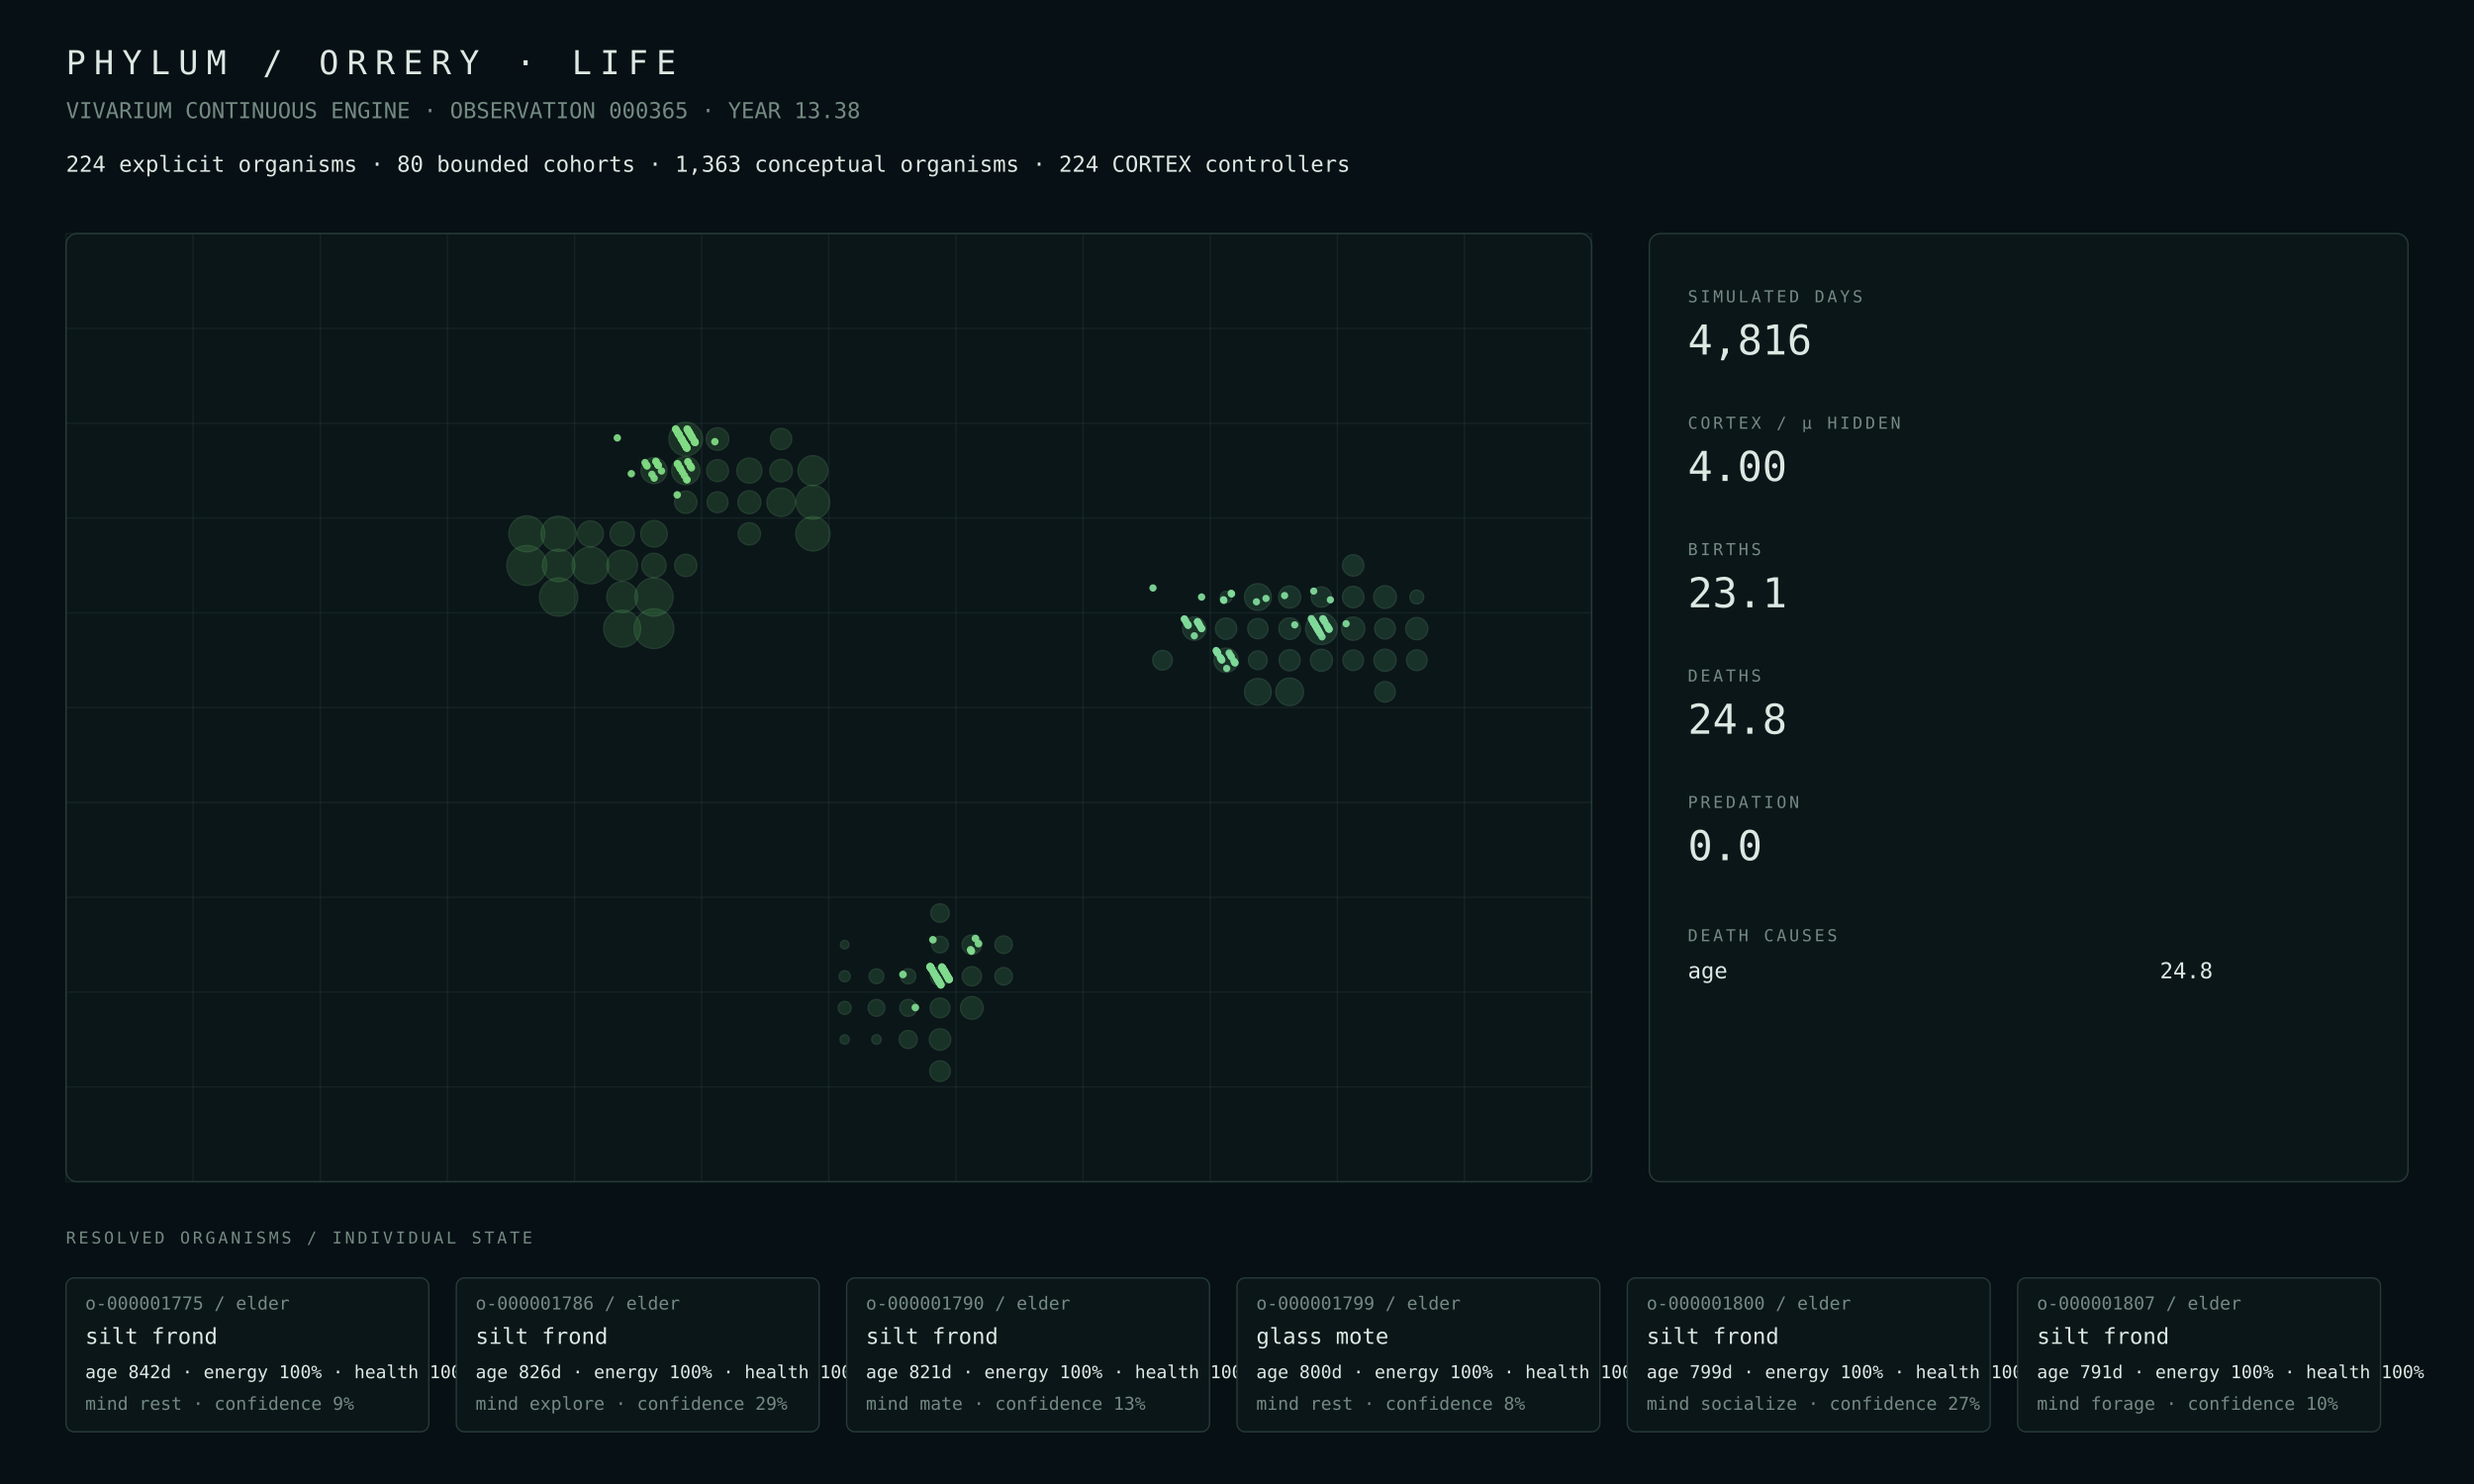
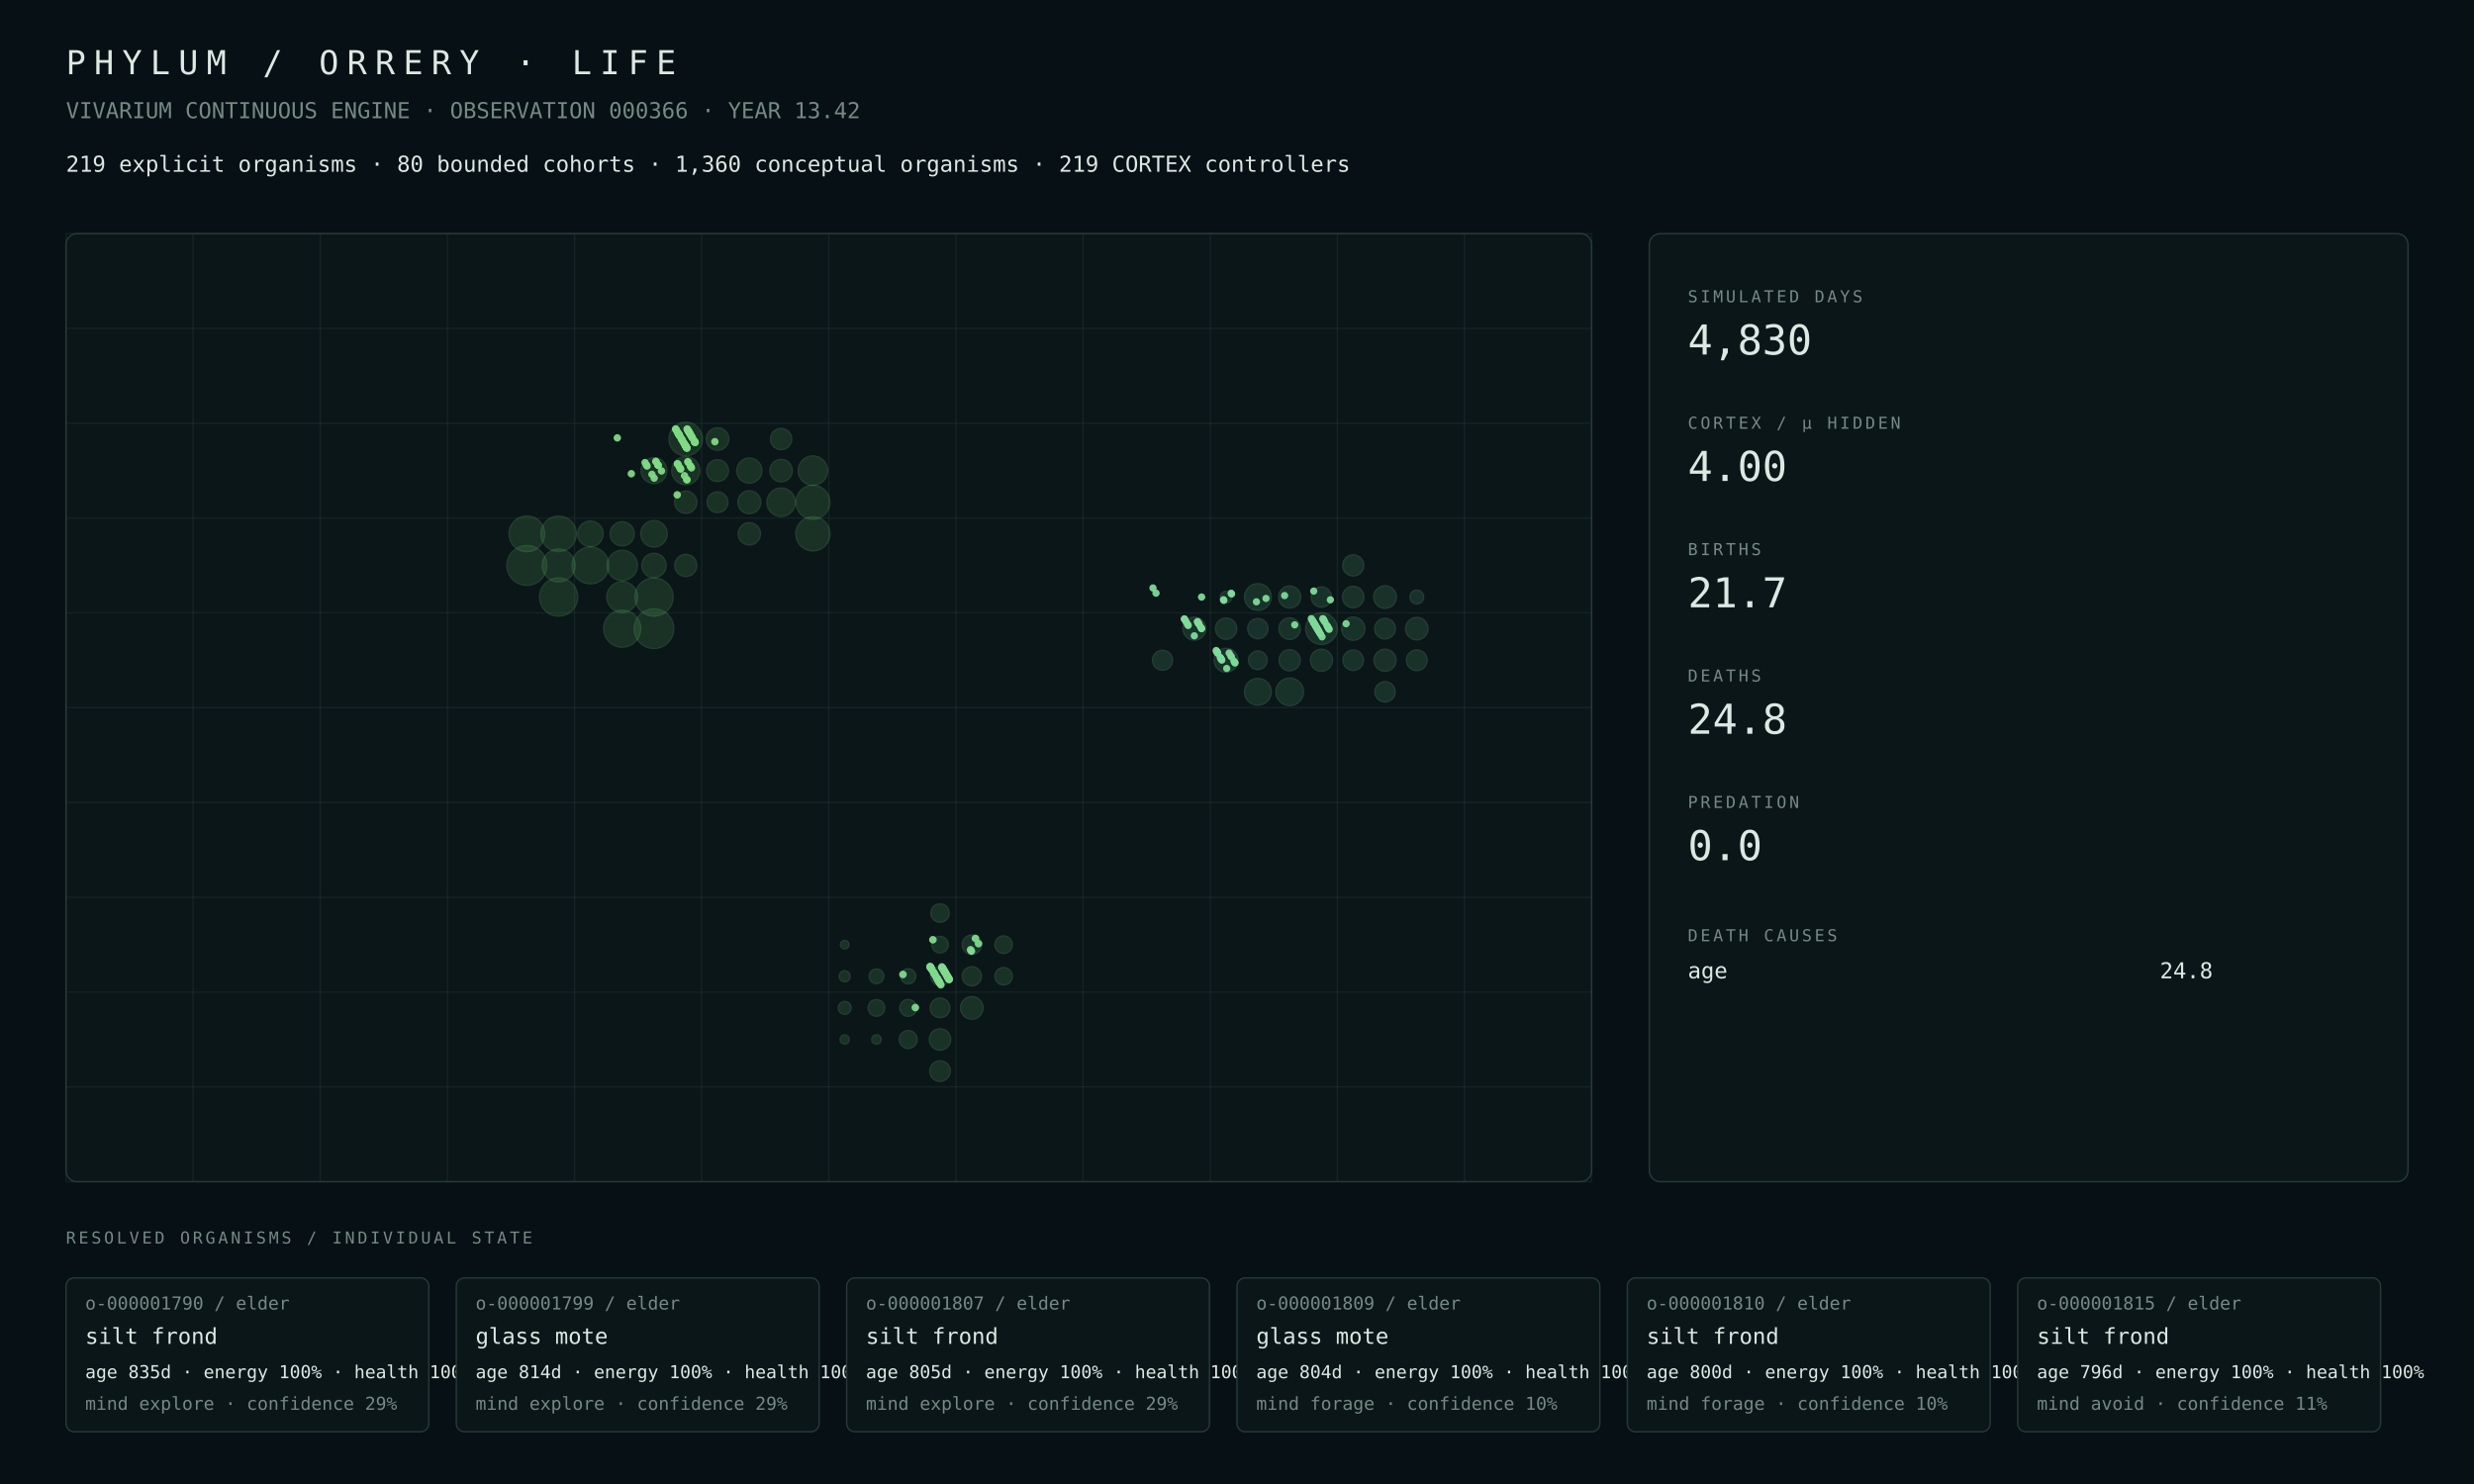
<svg xmlns="http://www.w3.org/2000/svg" width="1800" height="1080" viewBox="0 0 1800 1080">
  <rect width="100%" height="100%" fill="#071014" />
  <style>text{font-family:ui-monospace,SFMono-Regular,Menlo,Consolas,monospace;fill:#dce8e2}.muted{fill:#748a82}.tiny{font-size:13px}.small{font-size:16px}.label{font-size:12px;letter-spacing:2px}.metric{font-size:30px}.title{font-size:24px;letter-spacing:6px}.panel{fill:#0b1619;stroke:#263b38;stroke-width:1}.line{stroke:#263b38;stroke-width:1}</style>
  <text x="48" y="54" class="title">PHYLUM / ORRERY · LIFE</text>
-   <text x="48" y="86" class="muted small">VIVARIUM CONTINUOUS ENGINE · OBSERVATION 000365 · YEAR 13.38</text>
-   <text x="48" y="125" class="small">224 explicit organisms · 80 bounded cohorts · 1,363 conceptual organisms · 224 CORTEX controllers</text>
+   <text x="48" y="86" class="muted small">VIVARIUM CONTINUOUS ENGINE · OBSERVATION 000366 · YEAR 13.42</text>
+   <text x="48" y="125" class="small">219 explicit organisms · 80 bounded cohorts · 1,360 conceptual organisms · 219 CORTEX controllers</text>
  <rect x="48" y="170" width="1110" height="690" rx="8" class="panel" />
  <line x1="48.0" y1="170" x2="48.0" y2="860" class="line" opacity=".35" />
  <line x1="140.5" y1="170" x2="140.5" y2="860" class="line" opacity=".35" />
  <line x1="233.0" y1="170" x2="233.0" y2="860" class="line" opacity=".35" />
  <line x1="325.5" y1="170" x2="325.5" y2="860" class="line" opacity=".35" />
  <line x1="418.0" y1="170" x2="418.0" y2="860" class="line" opacity=".35" />
  <line x1="510.5" y1="170" x2="510.5" y2="860" class="line" opacity=".35" />
  <line x1="603.0" y1="170" x2="603.0" y2="860" class="line" opacity=".35" />
  <line x1="695.5" y1="170" x2="695.5" y2="860" class="line" opacity=".35" />
  <line x1="788.0" y1="170" x2="788.0" y2="860" class="line" opacity=".35" />
  <line x1="880.5" y1="170" x2="880.5" y2="860" class="line" opacity=".35" />
  <line x1="973.0" y1="170" x2="973.0" y2="860" class="line" opacity=".35" />
  <line x1="1065.5" y1="170" x2="1065.5" y2="860" class="line" opacity=".35" />
  <line x1="1158.0" y1="170" x2="1158.0" y2="860" class="line" opacity=".35" />
  <line x1="48" y1="170.0" x2="1158" y2="170.0" class="line" opacity=".35" />
  <line x1="48" y1="239.0" x2="1158" y2="239.0" class="line" opacity=".35" />
  <line x1="48" y1="308.0" x2="1158" y2="308.0" class="line" opacity=".35" />
  <line x1="48" y1="377.0" x2="1158" y2="377.0" class="line" opacity=".35" />
  <line x1="48" y1="446.0" x2="1158" y2="446.0" class="line" opacity=".35" />
  <line x1="48" y1="515.0" x2="1158" y2="515.0" class="line" opacity=".35" />
  <line x1="48" y1="584.0" x2="1158" y2="584.0" class="line" opacity=".35" />
  <line x1="48" y1="653.0" x2="1158" y2="653.0" class="line" opacity=".35" />
  <line x1="48" y1="722.0" x2="1158" y2="722.0" class="line" opacity=".35" />
  <line x1="48" y1="791.0" x2="1158" y2="791.0" class="line" opacity=".35" />
  <line x1="48" y1="860.0" x2="1158" y2="860.0" class="line" opacity=".35" />
  <circle cx="383.31" cy="411.50" r="14.50" fill="#4a964d" opacity=".22" stroke="#75c778" stroke-width="1" />
  <circle cx="475.81" cy="457.50" r="14.42" fill="#4a964d" opacity=".22" stroke="#75c778" stroke-width="1" />
-   <circle cx="406.44" cy="434.50" r="13.88" fill="#4a964d" opacity=".22" stroke="#75c778" stroke-width="1" />
-   <circle cx="475.81" cy="434.50" r="13.86" fill="#4a964d" opacity=".22" stroke="#75c778" stroke-width="1" />
-   <circle cx="452.69" cy="457.50" r="13.41" fill="#4a964d" opacity=".22" stroke="#75c778" stroke-width="1" />
-   <circle cx="429.56" cy="411.50" r="13.35" fill="#4a964d" opacity=".22" stroke="#75c778" stroke-width="1" />
-   <circle cx="383.31" cy="388.50" r="13.04" fill="#4a964d" opacity=".22" stroke="#75c778" stroke-width="1" />
-   <circle cx="406.44" cy="388.50" r="12.78" fill="#4a964d" opacity=".22" stroke="#75c778" stroke-width="1" />
+   <circle cx="406.44" cy="434.50" r="13.89" fill="#4a964d" opacity=".22" stroke="#75c778" stroke-width="1" />
+   <circle cx="475.81" cy="434.50" r="13.88" fill="#4a964d" opacity=".22" stroke="#75c778" stroke-width="1" />
+   <circle cx="452.69" cy="457.50" r="13.48" fill="#4a964d" opacity=".22" stroke="#75c778" stroke-width="1" />
+   <circle cx="429.56" cy="411.50" r="13.39" fill="#4a964d" opacity=".22" stroke="#75c778" stroke-width="1" />
+   <circle cx="383.31" cy="388.50" r="12.96" fill="#4a964d" opacity=".22" stroke="#75c778" stroke-width="1" />
+   <circle cx="406.44" cy="388.50" r="12.90" fill="#4a964d" opacity=".22" stroke="#75c778" stroke-width="1" />
  <circle cx="591.44" cy="388.50" r="12.41" fill="#4a964d" opacity=".22" stroke="#75c778" stroke-width="1" />
-   <circle cx="591.44" cy="365.50" r="12.20" fill="#4a964d" opacity=".22" stroke="#75c778" stroke-width="1" />
-   <circle cx="498.94" cy="319.50" r="12.19" fill="#4a964d" opacity=".22" stroke="#75c778" stroke-width="1" />
-   <circle cx="406.44" cy="411.50" r="11.79" fill="#4a964d" opacity=".22" stroke="#75c778" stroke-width="1" />
-   <circle cx="452.69" cy="434.50" r="11.19" fill="#4a964d" opacity=".22" stroke="#75c778" stroke-width="1" />
-   <circle cx="452.69" cy="411.50" r="11.09" fill="#4a964d" opacity=".22" stroke="#75c778" stroke-width="1" />
-   <circle cx="591.44" cy="342.50" r="10.84" fill="#4a964d" opacity=".22" stroke="#75c778" stroke-width="1" />
-   <circle cx="568.31" cy="365.50" r="10.33" fill="#4a964d" opacity=".22" stroke="#75c778" stroke-width="1" />
-   <circle cx="498.94" cy="342.50" r="10.23" fill="#4a964d" opacity=".22" stroke="#75c778" stroke-width="1" />
-   <circle cx="475.81" cy="388.50" r="9.62" fill="#4a964d" opacity=".22" stroke="#75c778" stroke-width="1" />
-   <circle cx="429.56" cy="388.50" r="9.40" fill="#4a964d" opacity=".22" stroke="#75c778" stroke-width="1" />
-   <circle cx="475.81" cy="342.50" r="9.38" fill="#4a964d" opacity=".22" stroke="#75c778" stroke-width="1" />
-   <circle cx="545.19" cy="342.50" r="9.12" fill="#4a964d" opacity=".22" stroke="#75c778" stroke-width="1" />
-   <circle cx="452.69" cy="388.50" r="8.83" fill="#4a964d" opacity=".22" stroke="#75c778" stroke-width="1" />
-   <circle cx="475.81" cy="411.50" r="8.83" fill="#4a964d" opacity=".22" stroke="#75c778" stroke-width="1" />
-   <circle cx="545.19" cy="365.50" r="8.34" fill="#4a964d" opacity=".22" stroke="#75c778" stroke-width="1" />
-   <circle cx="522.06" cy="319.50" r="8.20" fill="#4a964d" opacity=".22" stroke="#75c778" stroke-width="1" />
-   <circle cx="568.31" cy="342.50" r="8.15" fill="#4a964d" opacity=".22" stroke="#75c778" stroke-width="1" />
+   <circle cx="591.44" cy="365.50" r="12.34" fill="#4a964d" opacity=".22" stroke="#75c778" stroke-width="1" />
+   <circle cx="498.94" cy="319.50" r="12.18" fill="#4a964d" opacity=".22" stroke="#75c778" stroke-width="1" />
+   <circle cx="406.44" cy="411.50" r="11.92" fill="#4a964d" opacity=".22" stroke="#75c778" stroke-width="1" />
+   <circle cx="452.69" cy="434.50" r="11.20" fill="#4a964d" opacity=".22" stroke="#75c778" stroke-width="1" />
+   <circle cx="452.69" cy="411.50" r="11.03" fill="#4a964d" opacity=".22" stroke="#75c778" stroke-width="1" />
+   <circle cx="591.44" cy="342.50" r="10.69" fill="#4a964d" opacity=".22" stroke="#75c778" stroke-width="1" />
+   <circle cx="568.31" cy="365.50" r="10.34" fill="#4a964d" opacity=".22" stroke="#75c778" stroke-width="1" />
+   <circle cx="498.94" cy="342.50" r="10.22" fill="#4a964d" opacity=".22" stroke="#75c778" stroke-width="1" />
+   <circle cx="475.81" cy="388.50" r="9.64" fill="#4a964d" opacity=".22" stroke="#75c778" stroke-width="1" />
+   <circle cx="475.81" cy="342.50" r="9.39" fill="#4a964d" opacity=".22" stroke="#75c778" stroke-width="1" />
+   <circle cx="429.56" cy="388.50" r="9.29" fill="#4a964d" opacity=".22" stroke="#75c778" stroke-width="1" />
+   <circle cx="545.19" cy="342.50" r="9.14" fill="#4a964d" opacity=".22" stroke="#75c778" stroke-width="1" />
+   <circle cx="475.81" cy="411.50" r="8.85" fill="#4a964d" opacity=".22" stroke="#75c778" stroke-width="1" />
+   <circle cx="452.69" cy="388.50" r="8.79" fill="#4a964d" opacity=".22" stroke="#75c778" stroke-width="1" />
+   <circle cx="545.19" cy="365.50" r="8.35" fill="#4a964d" opacity=".22" stroke="#75c778" stroke-width="1" />
+   <circle cx="522.06" cy="319.50" r="8.21" fill="#4a964d" opacity=".22" stroke="#75c778" stroke-width="1" />
+   <circle cx="568.31" cy="342.50" r="8.16" fill="#4a964d" opacity=".22" stroke="#75c778" stroke-width="1" />
+   <circle cx="545.19" cy="388.50" r="8.09" fill="#4a964d" opacity=".22" stroke="#75c778" stroke-width="1" />
  <circle cx="498.94" cy="365.50" r="8.09" fill="#4a964d" opacity=".22" stroke="#75c778" stroke-width="1" />
-   <circle cx="545.19" cy="388.50" r="8.08" fill="#4a964d" opacity=".22" stroke="#75c778" stroke-width="1" />
-   <circle cx="498.94" cy="411.50" r="8.07" fill="#4a964d" opacity=".22" stroke="#75c778" stroke-width="1" />
+   <circle cx="498.94" cy="411.50" r="8.04" fill="#4a964d" opacity=".22" stroke="#75c778" stroke-width="1" />
  <circle cx="522.06" cy="342.50" r="7.95" fill="#4a964d" opacity=".22" stroke="#75c778" stroke-width="1" />
-   <circle cx="568.31" cy="319.50" r="7.71" fill="#4a964d" opacity=".22" stroke="#75c778" stroke-width="1" />
+   <circle cx="568.31" cy="319.50" r="7.73" fill="#4a964d" opacity=".22" stroke="#75c778" stroke-width="1" />
  <circle cx="522.06" cy="365.50" r="7.55" fill="#4a964d" opacity=".22" stroke="#75c778" stroke-width="1" />
-   <circle cx="707.06" cy="733.50" r="8.25" fill="#4a9657" opacity=".22" stroke="#75c783" stroke-width="1" />
+   <circle cx="707.06" cy="733.50" r="8.24" fill="#4a9657" opacity=".22" stroke="#75c783" stroke-width="1" />
  <circle cx="683.94" cy="756.50" r="7.78" fill="#4a9657" opacity=".22" stroke="#75c783" stroke-width="1" />
  <circle cx="683.94" cy="779.50" r="7.49" fill="#4a9657" opacity=".22" stroke="#75c783" stroke-width="1" />
  <circle cx="683.94" cy="733.50" r="7.16" fill="#4a9657" opacity=".22" stroke="#75c783" stroke-width="1" />
-   <circle cx="707.06" cy="687.50" r="7.05" fill="#4a9657" opacity=".22" stroke="#75c783" stroke-width="1" />
+   <circle cx="707.06" cy="687.50" r="7.04" fill="#4a9657" opacity=".22" stroke="#75c783" stroke-width="1" />
  <circle cx="707.06" cy="710.50" r="6.99" fill="#4a9657" opacity=".22" stroke="#75c783" stroke-width="1" />
-   <circle cx="683.94" cy="710.50" r="6.83" fill="#4a9657" opacity=".22" stroke="#75c783" stroke-width="1" />
+   <circle cx="683.94" cy="710.50" r="6.82" fill="#4a9657" opacity=".22" stroke="#75c783" stroke-width="1" />
  <circle cx="683.94" cy="664.50" r="6.69" fill="#4a9657" opacity=".22" stroke="#75c783" stroke-width="1" />
  <circle cx="660.81" cy="756.50" r="6.54" fill="#4a9657" opacity=".22" stroke="#75c783" stroke-width="1" />
  <circle cx="730.19" cy="687.50" r="6.36" fill="#4a9657" opacity=".22" stroke="#75c783" stroke-width="1" />
  <circle cx="730.19" cy="710.50" r="6.35" fill="#4a9657" opacity=".22" stroke="#75c783" stroke-width="1" />
  <circle cx="660.81" cy="733.50" r="6.14" fill="#4a9657" opacity=".22" stroke="#75c783" stroke-width="1" />
  <circle cx="637.69" cy="733.50" r="6.08" fill="#4a9657" opacity=".22" stroke="#75c783" stroke-width="1" />
-   <circle cx="683.94" cy="687.50" r="6.02" fill="#4a9657" opacity=".22" stroke="#75c783" stroke-width="1" />
+   <circle cx="683.94" cy="687.50" r="6.01" fill="#4a9657" opacity=".22" stroke="#75c783" stroke-width="1" />
  <circle cx="660.81" cy="710.50" r="5.48" fill="#4a9657" opacity=".22" stroke="#75c783" stroke-width="1" />
-   <circle cx="637.69" cy="710.50" r="5.35" fill="#4a9657" opacity=".22" stroke="#75c783" stroke-width="1" />
-   <circle cx="614.56" cy="733.50" r="4.70" fill="#4a9657" opacity=".22" stroke="#75c783" stroke-width="1" />
+   <circle cx="637.69" cy="710.50" r="5.34" fill="#4a9657" opacity=".22" stroke="#75c783" stroke-width="1" />
+   <circle cx="614.56" cy="733.50" r="4.69" fill="#4a9657" opacity=".22" stroke="#75c783" stroke-width="1" />
  <circle cx="614.56" cy="710.50" r="4.02" fill="#4a9657" opacity=".22" stroke="#75c783" stroke-width="1" />
  <circle cx="637.69" cy="756.50" r="3.42" fill="#4a9657" opacity=".22" stroke="#75c783" stroke-width="1" />
  <circle cx="614.56" cy="756.50" r="3.34" fill="#4a9657" opacity=".22" stroke="#75c783" stroke-width="1" />
  <circle cx="614.56" cy="687.50" r="3.08" fill="#4a9657" opacity=".22" stroke="#75c783" stroke-width="1" />
-   <circle cx="961.44" cy="457.50" r="11.50" fill="#4a9661" opacity=".22" stroke="#75c78e" stroke-width="1" />
+   <circle cx="961.44" cy="457.50" r="11.49" fill="#4a9661" opacity=".22" stroke="#75c78e" stroke-width="1" />
  <circle cx="938.31" cy="503.50" r="10.05" fill="#4a9661" opacity=".22" stroke="#75c78e" stroke-width="1" />
-   <circle cx="915.19" cy="434.50" r="9.72" fill="#4a9661" opacity=".22" stroke="#75c78e" stroke-width="1" />
-   <circle cx="915.19" cy="503.50" r="9.71" fill="#4a9661" opacity=".22" stroke="#75c78e" stroke-width="1" />
-   <circle cx="892.06" cy="480.50" r="8.81" fill="#4a9661" opacity=".22" stroke="#75c78e" stroke-width="1" />
-   <circle cx="868.94" cy="457.50" r="8.47" fill="#4a9661" opacity=".22" stroke="#75c78e" stroke-width="1" />
-   <circle cx="984.56" cy="457.50" r="8.44" fill="#4a9661" opacity=".22" stroke="#75c78e" stroke-width="1" />
-   <circle cx="1007.69" cy="434.50" r="8.24" fill="#4a9661" opacity=".22" stroke="#75c78e" stroke-width="1" />
-   <circle cx="1030.81" cy="457.50" r="8.04" fill="#4a9661" opacity=".22" stroke="#75c78e" stroke-width="1" />
-   <circle cx="1007.69" cy="480.50" r="8.04" fill="#4a9661" opacity=".22" stroke="#75c78e" stroke-width="1" />
-   <circle cx="938.31" cy="434.50" r="8.01" fill="#4a9661" opacity=".22" stroke="#75c78e" stroke-width="1" />
-   <circle cx="961.44" cy="480.50" r="8.00" fill="#4a9661" opacity=".22" stroke="#75c78e" stroke-width="1" />
-   <circle cx="938.31" cy="457.50" r="7.83" fill="#4a9661" opacity=".22" stroke="#75c78e" stroke-width="1" />
-   <circle cx="984.56" cy="434.50" r="7.78" fill="#4a9661" opacity=".22" stroke="#75c78e" stroke-width="1" />
-   <circle cx="984.56" cy="411.50" r="7.74" fill="#4a9661" opacity=".22" stroke="#75c78e" stroke-width="1" />
+   <circle cx="915.19" cy="503.50" r="9.76" fill="#4a9661" opacity=".22" stroke="#75c78e" stroke-width="1" />
+   <circle cx="915.19" cy="434.50" r="9.74" fill="#4a9661" opacity=".22" stroke="#75c78e" stroke-width="1" />
+   <circle cx="892.06" cy="480.50" r="8.72" fill="#4a9661" opacity=".22" stroke="#75c78e" stroke-width="1" />
+   <circle cx="984.56" cy="457.50" r="8.45" fill="#4a9661" opacity=".22" stroke="#75c78e" stroke-width="1" />
+   <circle cx="868.94" cy="457.50" r="8.36" fill="#4a9661" opacity=".22" stroke="#75c78e" stroke-width="1" />
+   <circle cx="1007.69" cy="434.50" r="8.23" fill="#4a9661" opacity=".22" stroke="#75c78e" stroke-width="1" />
+   <circle cx="1030.81" cy="457.50" r="8.18" fill="#4a9661" opacity=".22" stroke="#75c78e" stroke-width="1" />
+   <circle cx="1007.69" cy="480.50" r="8.03" fill="#4a9661" opacity=".22" stroke="#75c78e" stroke-width="1" />
+   <circle cx="938.31" cy="434.50" r="8.03" fill="#4a9661" opacity=".22" stroke="#75c78e" stroke-width="1" />
+   <circle cx="961.44" cy="480.50" r="8.01" fill="#4a9661" opacity=".22" stroke="#75c78e" stroke-width="1" />
+   <circle cx="938.31" cy="457.50" r="7.84" fill="#4a9661" opacity=".22" stroke="#75c78e" stroke-width="1" />
+   <circle cx="984.56" cy="434.50" r="7.79" fill="#4a9661" opacity=".22" stroke="#75c78e" stroke-width="1" />
  <circle cx="892.06" cy="457.50" r="7.74" fill="#4a9661" opacity=".22" stroke="#75c78e" stroke-width="1" />
-   <circle cx="938.31" cy="480.50" r="7.67" fill="#4a9661" opacity=".22" stroke="#75c78e" stroke-width="1" />
-   <circle cx="1007.69" cy="457.50" r="7.51" fill="#4a9661" opacity=".22" stroke="#75c78e" stroke-width="1" />
-   <circle cx="1030.81" cy="480.50" r="7.49" fill="#4a9661" opacity=".22" stroke="#75c78e" stroke-width="1" />
-   <circle cx="984.56" cy="480.50" r="7.47" fill="#4a9661" opacity=".22" stroke="#75c78e" stroke-width="1" />
-   <circle cx="1007.69" cy="503.50" r="7.43" fill="#4a9661" opacity=".22" stroke="#75c78e" stroke-width="1" />
-   <circle cx="915.19" cy="457.50" r="7.37" fill="#4a9661" opacity=".22" stroke="#75c78e" stroke-width="1" />
-   <circle cx="961.44" cy="434.50" r="7.37" fill="#4a9661" opacity=".22" stroke="#75c78e" stroke-width="1" />
-   <circle cx="845.81" cy="480.50" r="7.13" fill="#4a9661" opacity=".22" stroke="#75c78e" stroke-width="1" />
+   <circle cx="984.56" cy="411.50" r="7.69" fill="#4a9661" opacity=".22" stroke="#75c78e" stroke-width="1" />
+   <circle cx="938.31" cy="480.50" r="7.69" fill="#4a9661" opacity=".22" stroke="#75c78e" stroke-width="1" />
+   <circle cx="1030.81" cy="480.50" r="7.54" fill="#4a9661" opacity=".22" stroke="#75c78e" stroke-width="1" />
+   <circle cx="1007.69" cy="457.50" r="7.53" fill="#4a9661" opacity=".22" stroke="#75c78e" stroke-width="1" />
+   <circle cx="984.56" cy="480.50" r="7.43" fill="#4a9661" opacity=".22" stroke="#75c78e" stroke-width="1" />
+   <circle cx="915.19" cy="457.50" r="7.38" fill="#4a9661" opacity=".22" stroke="#75c78e" stroke-width="1" />
+   <circle cx="961.44" cy="434.50" r="7.38" fill="#4a9661" opacity=".22" stroke="#75c78e" stroke-width="1" />
+   <circle cx="1007.69" cy="503.50" r="7.38" fill="#4a9661" opacity=".22" stroke="#75c78e" stroke-width="1" />
+   <circle cx="845.81" cy="480.50" r="7.28" fill="#4a9661" opacity=".22" stroke="#75c78e" stroke-width="1" />
  <circle cx="915.19" cy="480.50" r="6.80" fill="#4a9661" opacity=".22" stroke="#75c78e" stroke-width="1" />
-   <circle cx="1030.81" cy="434.50" r="5.01" fill="#4a9661" opacity=".22" stroke="#75c78e" stroke-width="1" />
+   <circle cx="1030.81" cy="434.50" r="5.02" fill="#4a9661" opacity=".22" stroke="#75c78e" stroke-width="1" />
  <circle cx="892.06" cy="434.50" r="4.23" fill="#4a9661" opacity=".22" stroke="#75c78e" stroke-width="1" />
-   <circle cx="680.82" cy="710.43" r="2.76" fill="#81da8f" opacity=".94" />
-   <circle cx="682.45" cy="713.20" r="2.77" fill="#81da8f" opacity=".94" />
  <circle cx="683.04" cy="714.20" r="2.77" fill="#81da8f" opacity=".94" />
  <circle cx="961.87" cy="463.46" r="2.66" fill="#81da9b" opacity=".94" />
-   <circle cx="684.52" cy="716.71" r="2.77" fill="#81da8f" opacity=".94" />
  <circle cx="685.55" cy="704.21" r="2.76" fill="#81da8f" opacity=".94" />
  <circle cx="963.35" cy="451.72" r="2.65" fill="#81da9b" opacity=".94" />
  <circle cx="686.00" cy="704.97" r="2.77" fill="#81da8f" opacity=".94" />
  <circle cx="686.74" cy="706.23" r="2.77" fill="#81da8f" opacity=".94" />
  <circle cx="687.33" cy="707.23" r="2.77" fill="#81da8f" opacity=".94" />
  <circle cx="687.48" cy="707.48" r="2.77" fill="#81da8f" opacity=".94" />
-   <circle cx="872.92" cy="455.24" r="2.64" fill="#81da9b" opacity=".94" />
  <circle cx="688.36" cy="708.99" r="2.77" fill="#81da8f" opacity=".94" />
-   <circle cx="966.45" cy="457.00" r="2.61" fill="#81da9b" opacity=".94" />
  <circle cx="966.60" cy="457.25" r="2.65" fill="#81da9b" opacity=".94" />
  <circle cx="874.25" cy="457.50" r="2.65" fill="#81da9b" opacity=".94" />
-   <circle cx="966.90" cy="457.75" r="2.63" fill="#81da9b" opacity=".94" />
  <circle cx="967.04" cy="458.00" r="2.63" fill="#81da9b" opacity=".94" />
  <circle cx="967.93" cy="436.51" r="2.64" fill="#81da9b" opacity=".94" />
  <circle cx="690.58" cy="712.76" r="2.77" fill="#81da8f" opacity=".94" />
  <circle cx="861.69" cy="450.39" r="2.65" fill="#81da9b" opacity=".94" />
  <circle cx="885.11" cy="473.89" r="2.62" fill="#81da9b" opacity=".94" />
  <circle cx="954.78" cy="451.40" r="2.65" fill="#81da9b" opacity=".94" />
  <circle cx="885.55" cy="474.65" r="2.62" fill="#81da9b" opacity=".94" />
  <circle cx="862.72" cy="452.15" r="2.65" fill="#81da9b" opacity=".94" />
  <circle cx="885.99" cy="475.40" r="2.63" fill="#81da9b" opacity=".94" />
  <circle cx="678.02" cy="705.65" r="2.77" fill="#81da8f" opacity=".94" />
  <circle cx="955.81" cy="430.16" r="2.64" fill="#81da9b" opacity=".94" />
  <circle cx="863.46" cy="453.41" r="2.64" fill="#81da9b" opacity=".94" />
  <circle cx="956.11" cy="453.66" r="2.66" fill="#81da9b" opacity=".94" />
  <circle cx="678.75" cy="683.91" r="2.77" fill="#81da8f" opacity=".94" />
  <circle cx="679.20" cy="707.66" r="2.77" fill="#81da8f" opacity=".94" />
  <circle cx="887.77" cy="478.42" r="2.65" fill="#81da9b" opacity=".94" />
  <circle cx="957.29" cy="455.67" r="2.64" fill="#81da9b" opacity=".94" />
  <circle cx="680.23" cy="709.42" r="2.78" fill="#81da8f" opacity=".94" />
  <circle cx="888.51" cy="479.68" r="2.66" fill="#81da9b" opacity=".94" />
  <circle cx="958.03" cy="456.93" r="2.64" fill="#81da9b" opacity=".94" />
  <circle cx="959.36" cy="459.19" r="2.63" fill="#81da9b" opacity=".94" />
  <circle cx="682.30" cy="712.94" r="2.77" fill="#81da8f" opacity=".94" />
  <circle cx="960.39" cy="460.95" r="2.65" fill="#81da9b" opacity=".94" />
  <circle cx="683.04" cy="714.20" r="2.76" fill="#81da8f" opacity=".94" />
  <circle cx="962.91" cy="450.96" r="2.64" fill="#81da9b" opacity=".94" />
  <circle cx="685.70" cy="704.47" r="2.76" fill="#81da8f" opacity=".94" />
  <circle cx="894.27" cy="475.22" r="2.65" fill="#81da9b" opacity=".94" />
  <circle cx="871.29" cy="452.47" r="2.66" fill="#81da9b" opacity=".94" />
  <circle cx="963.94" cy="452.72" r="2.66" fill="#81da9b" opacity=".94" />
  <circle cx="871.88" cy="453.48" r="2.67" fill="#81da9b" opacity=".94" />
  <circle cx="872.03" cy="453.73" r="2.67" fill="#81da9b" opacity=".94" />
  <circle cx="687.18" cy="706.98" r="2.77" fill="#81da8f" opacity=".94" />
  <circle cx="895.45" cy="477.23" r="2.63" fill="#81da9b" opacity=".94" />
  <circle cx="965.86" cy="455.99" r="2.63" fill="#81da9b" opacity=".94" />
  <circle cx="874.10" cy="457.25" r="2.68" fill="#81da9b" opacity=".94" />
  <circle cx="690.14" cy="712.01" r="2.78" fill="#81da8f" opacity=".94" />
  <circle cx="898.56" cy="482.51" r="2.64" fill="#81da9b" opacity=".94" />
  <circle cx="676.83" cy="703.64" r="2.77" fill="#81da8f" opacity=".94" />
  <circle cx="676.98" cy="703.89" r="2.77" fill="#81da8f" opacity=".94" />
  <circle cx="885.25" cy="474.15" r="2.64" fill="#81da9b" opacity=".94" />
  <circle cx="885.84" cy="475.15" r="2.64" fill="#81da9b" opacity=".94" />
  <circle cx="955.96" cy="453.41" r="2.66" fill="#81da9b" opacity=".94" />
  <circle cx="956.25" cy="453.91" r="2.65" fill="#81da9b" opacity=".94" />
  <circle cx="956.70" cy="454.66" r="2.65" fill="#81da9b" opacity=".94" />
-   <circle cx="494.94" cy="317.92" r="2.70" fill="#81da84" opacity=".94" />
  <circle cx="888.21" cy="479.17" r="2.64" fill="#81da9b" opacity=".94" />
  <circle cx="495.23" cy="341.42" r="2.72" fill="#81da84" opacity=".94" />
  <circle cx="957.88" cy="456.68" r="2.61" fill="#81da9b" opacity=".94" />
-   <circle cx="495.82" cy="319.43" r="2.72" fill="#81da84" opacity=".94" />
  <circle cx="680.97" cy="710.68" r="2.78" fill="#81da8f" opacity=".94" />
  <circle cx="496.27" cy="320.18" r="2.71" fill="#81da84" opacity=".94" />
-   <circle cx="496.56" cy="343.69" r="2.71" fill="#81da84" opacity=".94" />
  <circle cx="681.71" cy="711.94" r="2.77" fill="#81da8f" opacity=".94" />
  <circle cx="681.86" cy="712.19" r="2.77" fill="#81da8f" opacity=".94" />
  <circle cx="890.13" cy="436.44" r="2.64" fill="#81da9b" opacity=".94" />
  <circle cx="959.65" cy="459.69" r="2.66" fill="#81da9b" opacity=".94" />
  <circle cx="890.43" cy="436.94" r="2.64" fill="#81da9b" opacity=".94" />
  <circle cx="497.60" cy="322.45" r="2.72" fill="#81da84" opacity=".94" />
  <circle cx="497.75" cy="322.70" r="2.70" fill="#81da84" opacity=".94" />
  <circle cx="914.14" cy="437.95" r="2.64" fill="#81da9b" opacity=".94" />
  <circle cx="706.17" cy="691.20" r="2.77" fill="#81da8f" opacity=".94" />
  <circle cx="960.69" cy="461.45" r="2.62" fill="#81da9b" opacity=".94" />
  <circle cx="498.34" cy="323.70" r="2.73" fill="#81da84" opacity=".94" />
  <circle cx="683.48" cy="714.96" r="2.77" fill="#81da8f" opacity=".94" />
  <circle cx="706.76" cy="692.21" r="2.76" fill="#81da8f" opacity=".94" />
  <circle cx="498.78" cy="324.46" r="2.72" fill="#81da84" opacity=".94" />
  <circle cx="868.93" cy="462.71" r="2.65" fill="#81da9b" opacity=".94" />
  <circle cx="499.08" cy="324.96" r="2.72" fill="#81da84" opacity=".94" />
  <circle cx="499.22" cy="325.21" r="2.71" fill="#81da84" opacity=".94" />
  <circle cx="892.50" cy="486.46" r="2.64" fill="#81da9b" opacity=".94" />
  <circle cx="499.52" cy="325.71" r="2.71" fill="#81da84" opacity=".94" />
  <circle cx="499.67" cy="348.97" r="2.71" fill="#81da84" opacity=".94" />
  <circle cx="499.81" cy="326.22" r="2.70" fill="#81da84" opacity=".94" />
  <circle cx="962.46" cy="450.21" r="2.63" fill="#81da9b" opacity=".94" />
  <circle cx="500.11" cy="312.46" r="2.69" fill="#81da84" opacity=".94" />
  <circle cx="477.13" cy="335.71" r="2.71" fill="#81da84" opacity=".94" />
  <circle cx="500.41" cy="312.96" r="2.72" fill="#81da84" opacity=".94" />
  <circle cx="500.70" cy="313.47" r="2.72" fill="#81da84" opacity=".94" />
  <circle cx="500.85" cy="336.72" r="2.72" fill="#81da84" opacity=".94" />
  <circle cx="501.15" cy="314.22" r="2.71" fill="#81da84" opacity=".94" />
  <circle cx="501.44" cy="314.72" r="2.71" fill="#81da84" opacity=".94" />
  <circle cx="709.71" cy="682.97" r="2.77" fill="#81da8f" opacity=".94" />
  <circle cx="478.61" cy="338.23" r="2.70" fill="#81da84" opacity=".94" />
  <circle cx="478.91" cy="338.73" r="2.71" fill="#81da84" opacity=".94" />
  <circle cx="872.18" cy="453.98" r="2.65" fill="#81da9b" opacity=".94" />
  <circle cx="502.33" cy="339.23" r="2.71" fill="#81da84" opacity=".94" />
  <circle cx="687.48" cy="707.48" r="2.78" fill="#81da8f" opacity=".94" />
  <circle cx="942.00" cy="454.73" r="2.65" fill="#81da9b" opacity=".94" />
  <circle cx="965.27" cy="454.99" r="2.65" fill="#81da9b" opacity=".94" />
  <circle cx="502.92" cy="317.24" r="2.71" fill="#81da84" opacity=".94" />
  <circle cx="873.21" cy="455.74" r="2.66" fill="#81da9b" opacity=".94" />
  <circle cx="688.95" cy="710.00" r="2.78" fill="#81da8f" opacity=".94" />
  <circle cx="689.10" cy="710.25" r="2.77" fill="#81da8f" opacity=".94" />
  <circle cx="874.25" cy="434.50" r="2.68" fill="#81da9b" opacity=".94" />
  <circle cx="689.40" cy="710.75" r="2.78" fill="#81da8f" opacity=".94" />
  <circle cx="689.99" cy="711.76" r="2.77" fill="#81da8f" opacity=".94" />
  <circle cx="505.14" cy="321.01" r="2.68" fill="#81da84" opacity=".94" />
  <circle cx="690.28" cy="712.26" r="2.77" fill="#81da8f" opacity=".94" />
  <circle cx="505.43" cy="321.51" r="2.72" fill="#81da84" opacity=".94" />
  <circle cx="690.58" cy="712.76" r="2.77" fill="#81da8f" opacity=".94" />
  <circle cx="505.73" cy="322.01" r="2.71" fill="#81da84" opacity=".94" />
  <circle cx="954.04" cy="450.14" r="2.63" fill="#81da9b" opacity=".94" />
  <circle cx="884.81" cy="473.39" r="2.62" fill="#81da9b" opacity=".94" />
  <circle cx="861.83" cy="450.64" r="2.67" fill="#81da9b" opacity=".94" />
  <circle cx="676.98" cy="703.89" r="2.77" fill="#81da8f" opacity=".94" />
  <circle cx="677.13" cy="704.15" r="2.77" fill="#81da8f" opacity=".94" />
  <circle cx="677.28" cy="704.40" r="2.76" fill="#81da8f" opacity=".94" />
-   <circle cx="885.70" cy="474.90" r="2.64" fill="#80da9b" opacity=".94" />
+   <circle cx="885.70" cy="474.90" r="2.64" fill="#81da9b" opacity=".94" />
  <circle cx="492.72" cy="360.15" r="2.73" fill="#81da84" opacity=".94" />
  <circle cx="493.02" cy="314.65" r="2.71" fill="#81da84" opacity=".94" />
  <circle cx="493.16" cy="314.91" r="2.69" fill="#81da84" opacity=".94" />
  <circle cx="493.61" cy="315.66" r="2.71" fill="#81da84" opacity=".94" />
  <circle cx="493.75" cy="315.91" r="2.70" fill="#81da84" opacity=".94" />
  <circle cx="493.90" cy="316.16" r="2.71" fill="#81da84" opacity=".94" />
  <circle cx="494.05" cy="316.41" r="2.72" fill="#81da84" opacity=".94" />
  <circle cx="864.20" cy="454.66" r="2.65" fill="#81da9b" opacity=".94" />
  <circle cx="679.35" cy="707.92" r="2.77" fill="#81da8f" opacity=".94" />
  <circle cx="864.49" cy="455.17" r="2.65" fill="#81da9b" opacity=".94" />
  <circle cx="957.14" cy="455.42" r="2.66" fill="#81da9b" opacity=".94" />
  <circle cx="494.94" cy="340.92" r="2.71" fill="#81da84" opacity=".94" />
-   <circle cx="656.96" cy="709.17" r="2.78" fill="#7fda8f" opacity=".94" />
+   <circle cx="656.96" cy="709.17" r="2.78" fill="#80da8f" opacity=".94" />
  <circle cx="934.61" cy="433.42" r="2.64" fill="#81da9b" opacity=".94" />
  <circle cx="449.13" cy="318.68" r="2.70" fill="#81da84" opacity=".94" />
  <circle cx="958.03" cy="456.93" r="2.64" fill="#81da9b" opacity=".94" />
  <circle cx="495.68" cy="319.18" r="2.71" fill="#81da84" opacity=".94" />
-   <circle cx="888.95" cy="480.43" r="2.64" fill="#7fda9a" opacity=".94" />
+   <circle cx="888.95" cy="480.43" r="2.64" fill="#80da9b" opacity=".94" />
  <circle cx="495.97" cy="319.68" r="2.73" fill="#81da84" opacity=".94" />
  <circle cx="958.62" cy="457.93" r="2.63" fill="#81da9b" opacity=".94" />
  <circle cx="958.77" cy="458.18" r="2.64" fill="#81da9b" opacity=".94" />
  <circle cx="958.92" cy="458.44" r="2.61" fill="#81da9b" opacity=".94" />
  <circle cx="496.71" cy="320.94" r="2.72" fill="#81da84" opacity=".94" />
  <circle cx="681.86" cy="712.19" r="2.77" fill="#81da8f" opacity=".94" />
  <circle cx="520.13" cy="321.44" r="2.72" fill="#81da84" opacity=".94" />
  <circle cx="682.15" cy="712.69" r="2.76" fill="#81da8f" opacity=".94" />
  <circle cx="474.32" cy="345.20" r="2.69" fill="#81da84" opacity=".94" />
  <circle cx="682.60" cy="713.45" r="2.78" fill="#81da8f" opacity=".94" />
  <circle cx="498.04" cy="346.20" r="2.70" fill="#81da84" opacity=".94" />
  <circle cx="683.48" cy="714.96" r="2.76" fill="#81da8f" opacity=".94" />
  <circle cx="498.63" cy="324.21" r="2.71" fill="#81da84" opacity=".94" />
  <circle cx="683.78" cy="715.46" r="2.77" fill="#81da8f" opacity=".94" />
  <circle cx="498.93" cy="324.71" r="2.70" fill="#81da84" opacity=".94" />
  <circle cx="475.95" cy="347.96" r="2.70" fill="#81da84" opacity=".94" />
  <circle cx="499.22" cy="325.21" r="2.72" fill="#81da84" opacity=".94" />
  <circle cx="499.37" cy="325.46" r="2.73" fill="#81da84" opacity=".94" />
  <circle cx="684.52" cy="716.71" r="2.76" fill="#81da8f" opacity=".94" />
  <circle cx="499.67" cy="325.97" r="2.71" fill="#81da84" opacity=".94" />
  <circle cx="499.81" cy="349.22" r="2.72" fill="#81da84" opacity=".94" />
  <circle cx="499.96" cy="312.21" r="2.73" fill="#81da84" opacity=".94" />
  <circle cx="962.61" cy="450.46" r="2.63" fill="#81da9b" opacity=".94" />
  <circle cx="685.26" cy="703.71" r="2.76" fill="#81da8f" opacity=".94" />
  <circle cx="500.41" cy="335.96" r="2.71" fill="#81da84" opacity=".94" />
  <circle cx="477.43" cy="336.21" r="2.70" fill="#81da84" opacity=".94" />
  <circle cx="685.70" cy="704.47" r="2.76" fill="#81da8f" opacity=".94" />
  <circle cx="685.85" cy="704.72" r="2.78" fill="#81da8f" opacity=".94" />
  <circle cx="501.00" cy="313.97" r="2.69" fill="#81da84" opacity=".94" />
  <circle cx="501.15" cy="314.22" r="2.70" fill="#81da84" opacity=".94" />
  <circle cx="871.29" cy="452.47" r="2.66" fill="#81da9b" opacity=".94" />
  <circle cx="501.44" cy="314.72" r="2.70" fill="#81da84" opacity=".94" />
  <circle cx="501.59" cy="314.97" r="2.70" fill="#81da84" opacity=".94" />
  <circle cx="686.74" cy="706.23" r="2.77" fill="#80da8f" opacity=".94" />
  <circle cx="478.76" cy="338.48" r="2.72" fill="#81da84" opacity=".94" />
  <circle cx="502.03" cy="315.73" r="2.70" fill="#81da84" opacity=".94" />
  <circle cx="502.18" cy="315.98" r="2.71" fill="#81da84" opacity=".94" />
  <circle cx="502.33" cy="339.23" r="2.72" fill="#81da84" opacity=".94" />
  <circle cx="502.48" cy="316.48" r="2.71" fill="#81da84" opacity=".94" />
  <circle cx="895.75" cy="431.73" r="2.64" fill="#81da9b" opacity=".94" />
-   <circle cx="895.90" cy="477.99" r="2.65" fill="#7dd998" opacity=".94" />
+   <circle cx="895.90" cy="477.99" r="2.65" fill="#7dd999" opacity=".94" />
  <circle cx="896.04" cy="432.24" r="2.65" fill="#81da9b" opacity=".94" />
-   <circle cx="503.07" cy="340.49" r="2.71" fill="#80da83" opacity=".94" />
+   <circle cx="503.07" cy="340.49" r="2.71" fill="#81da84" opacity=".94" />
  <circle cx="503.21" cy="317.74" r="2.73" fill="#81da84" opacity=".94" />
  <circle cx="965.86" cy="455.99" r="2.63" fill="#81da9b" opacity=".94" />
-   <circle cx="688.51" cy="709.24" r="2.78" fill="#7fda8e" opacity=".94" />
+   <circle cx="688.51" cy="709.24" r="2.78" fill="#80da8f" opacity=".94" />
  <circle cx="503.66" cy="318.49" r="2.70" fill="#81da84" opacity=".94" />
  <circle cx="711.93" cy="686.75" r="2.77" fill="#7fda8e" opacity=".94" />
-   <circle cx="503.95" cy="319.00" r="2.69" fill="#80da83" opacity=".94" />
-   <circle cx="665.98" cy="733.25" r="2.77" fill="#7ed98d" opacity=".94" />
-   <circle cx="966.75" cy="457.50" r="2.61" fill="#7fda9a" opacity=".94" />
-   <circle cx="481.27" cy="342.75" r="2.70" fill="#7fda82" opacity=".94" />
+   <circle cx="503.95" cy="319.00" r="2.69" fill="#81da84" opacity=".94" />
+   <circle cx="665.98" cy="733.25" r="2.77" fill="#7eda8d" opacity=".94" />
+   <circle cx="966.75" cy="457.50" r="2.61" fill="#80da9b" opacity=".94" />
+   <circle cx="481.27" cy="342.75" r="2.70" fill="#80da83" opacity=".94" />
  <circle cx="897.67" cy="481.00" r="2.65" fill="#7cd998" opacity=".94" />
  <circle cx="689.69" cy="711.25" r="2.76" fill="#7fda8e" opacity=".94" />
-   <circle cx="921.09" cy="435.50" r="2.64" fill="#7fda9b" opacity=".94" />
-   <circle cx="689.99" cy="711.76" r="2.77" fill="#7eda8e" opacity=".94" />
+   <circle cx="921.09" cy="435.50" r="2.64" fill="#80da9b" opacity=".94" />
+   <circle cx="689.99" cy="711.76" r="2.77" fill="#7fda8e" opacity=".94" />
  <circle cx="898.26" cy="482.01" r="2.64" fill="#7cd998" opacity=".94" />
-   <circle cx="505.28" cy="321.26" r="2.69" fill="#7fda82" opacity=".94" />
+   <circle cx="505.28" cy="321.26" r="2.69" fill="#80da83" opacity=".94" />
  <circle cx="505.43" cy="321.51" r="2.71" fill="#7fda82" opacity=".94" />
-   <circle cx="459.33" cy="344.76" r="2.71" fill="#7fda82" opacity=".94" />
+   <circle cx="459.33" cy="344.76" r="2.71" fill="#80da83" opacity=".94" />
  <circle cx="505.73" cy="322.01" r="2.72" fill="#7fda82" opacity=".94" />
-   <circle cx="491.54" cy="312.14" r="2.71" fill="#7eda81" opacity=".94" />
-   <circle cx="676.69" cy="703.39" r="2.76" fill="#7eda8d" opacity=".94" />
-   <circle cx="491.83" cy="312.64" r="2.72" fill="#7eda81" opacity=".94" />
-   <circle cx="838.86" cy="427.89" r="2.66" fill="#7eda9a" opacity=".94" />
+   <circle cx="491.54" cy="312.14" r="2.71" fill="#7fda82" opacity=".94" />
+   <circle cx="676.69" cy="703.39" r="2.76" fill="#7eda8e" opacity=".94" />
+   <circle cx="491.83" cy="312.64" r="2.72" fill="#7fda82" opacity=".94" />
+   <circle cx="838.86" cy="427.89" r="2.66" fill="#7fda9a" opacity=".94" />
  <circle cx="677.13" cy="704.15" r="2.78" fill="#7eda8d" opacity=".94" />
-   <circle cx="492.28" cy="313.40" r="2.71" fill="#7eda81" opacity=".94" />
-   <circle cx="469.30" cy="336.65" r="2.70" fill="#7eda81" opacity=".94" />
-   <circle cx="955.07" cy="451.90" r="2.63" fill="#7ed999" opacity=".94" />
-   <circle cx="677.72" cy="705.15" r="2.78" fill="#7ed98d" opacity=".94" />
-   <circle cx="492.87" cy="337.40" r="2.71" fill="#7ed981" opacity=".94" />
+   <circle cx="492.28" cy="313.40" r="2.71" fill="#7fda82" opacity=".94" />
+   <circle cx="469.30" cy="336.65" r="2.70" fill="#7fda82" opacity=".94" />
+   <circle cx="955.07" cy="451.90" r="2.63" fill="#7eda9a" opacity=".94" />
+   <circle cx="677.72" cy="705.15" r="2.78" fill="#7eda8d" opacity=".94" />
+   <circle cx="492.87" cy="337.40" r="2.71" fill="#7eda81" opacity=".94" />
  <circle cx="955.52" cy="452.65" r="2.65" fill="#7ed999" opacity=".94" />
-   <circle cx="493.16" cy="337.91" r="2.71" fill="#7ed981" opacity=".94" />
-   <circle cx="493.31" cy="338.16" r="2.71" fill="#7ed981" opacity=".94" />
-   <circle cx="470.33" cy="338.41" r="2.70" fill="#7ed981" opacity=".94" />
-   <circle cx="493.61" cy="315.66" r="2.71" fill="#7ed981" opacity=".94" />
-   <circle cx="979.38" cy="453.91" r="2.64" fill="#7dd999" opacity=".94" />
-   <circle cx="470.78" cy="339.16" r="2.70" fill="#7ed981" opacity=".94" />
-   <circle cx="494.05" cy="316.41" r="2.69" fill="#7dd981" opacity=".94" />
-   <circle cx="864.20" cy="454.66" r="2.67" fill="#7dd999" opacity=".94" />
-   <circle cx="494.35" cy="339.92" r="2.70" fill="#7dd980" opacity=".94" />
+   <circle cx="493.16" cy="337.91" r="2.71" fill="#7eda81" opacity=".94" />
+   <circle cx="493.31" cy="338.16" r="2.71" fill="#7eda81" opacity=".94" />
+   <circle cx="470.33" cy="338.41" r="2.70" fill="#7eda81" opacity=".94" />
+   <circle cx="493.61" cy="315.66" r="2.71" fill="#7eda81" opacity=".94" />
+   <circle cx="979.38" cy="453.91" r="2.64" fill="#7ed999" opacity=".94" />
+   <circle cx="470.78" cy="339.16" r="2.70" fill="#7eda81" opacity=".94" />
+   <circle cx="494.05" cy="316.41" r="2.69" fill="#7ed981" opacity=".94" />
+   <circle cx="841.07" cy="431.66" r="2.67" fill="#7ed999" opacity=".94" />
+   <circle cx="494.35" cy="339.92" r="2.70" fill="#7ed981" opacity=".94" />
+   <circle cx="494.49" cy="317.17" r="2.71" fill="#7dd981" opacity=".94" />
+   <circle cx="494.64" cy="317.42" r="2.72" fill="#7dd981" opacity=".94" />
+   <circle cx="679.79" cy="708.67" r="2.78" fill="#7dd98d" opacity=".94" />
+   <circle cx="957.44" cy="455.92" r="2.65" fill="#7dd999" opacity=".94" />
  <rect x="1200" y="170" width="552" height="690" rx="8" class="panel" />
  <text x="1228" y="220" class="muted label">SIMULATED DAYS</text>
-   <text x="1228" y="258" class="metric">4,816</text>
+   <text x="1228" y="258" class="metric">4,830</text>
  <text x="1228" y="312" class="muted label">CORTEX / μ HIDDEN</text>
  <text x="1228" y="350" class="metric">4.00</text>
  <text x="1228" y="404" class="muted label">BIRTHS</text>
-   <text x="1228" y="442" class="metric">23.1</text>
+   <text x="1228" y="442" class="metric">21.7</text>
  <text x="1228" y="496" class="muted label">DEATHS</text>
  <text x="1228" y="534" class="metric">24.8</text>
  <text x="1228" y="588" class="muted label">PREDATION</text>
  <text x="1228" y="626" class="metric">0.0</text>
  <text x="1228" y="685" class="muted label">DEATH CAUSES</text>
  <text x="1228" y="712" class="small">age               </text>
  <text x="1610" y="712" class="small" text-anchor="end">24.8</text>
  <text x="48" y="905" class="muted label">RESOLVED ORGANISMS / INDIVIDUAL STATE</text>
  <rect x="48" y="930" width="264" height="112" rx="6" class="panel" />
-   <text x="62" y="953" class="tiny muted">o-000001775 / elder</text>
+   <text x="62" y="953" class="tiny muted">o-000001790 / elder</text>
  <text x="62" y="978" class="small">silt frond</text>
-   <text x="62" y="1003" class="tiny">age 842d · energy 100% · health 100%</text>
-   <text x="62" y="1026" class="tiny muted">mind rest · confidence 9%</text>
+   <text x="62" y="1003" class="tiny">age 835d · energy 100% · health 100%</text>
+   <text x="62" y="1026" class="tiny muted">mind explore · confidence 29%</text>
  <rect x="332" y="930" width="264" height="112" rx="6" class="panel" />
-   <text x="346" y="953" class="tiny muted">o-000001786 / elder</text>
-   <text x="346" y="978" class="small">silt frond</text>
-   <text x="346" y="1003" class="tiny">age 826d · energy 100% · health 100%</text>
+   <text x="346" y="953" class="tiny muted">o-000001799 / elder</text>
+   <text x="346" y="978" class="small">glass mote</text>
+   <text x="346" y="1003" class="tiny">age 814d · energy 100% · health 100%</text>
  <text x="346" y="1026" class="tiny muted">mind explore · confidence 29%</text>
  <rect x="616" y="930" width="264" height="112" rx="6" class="panel" />
-   <text x="630" y="953" class="tiny muted">o-000001790 / elder</text>
+   <text x="630" y="953" class="tiny muted">o-000001807 / elder</text>
  <text x="630" y="978" class="small">silt frond</text>
-   <text x="630" y="1003" class="tiny">age 821d · energy 100% · health 100%</text>
-   <text x="630" y="1026" class="tiny muted">mind mate · confidence 13%</text>
+   <text x="630" y="1003" class="tiny">age 805d · energy 100% · health 100%</text>
+   <text x="630" y="1026" class="tiny muted">mind explore · confidence 29%</text>
  <rect x="900" y="930" width="264" height="112" rx="6" class="panel" />
-   <text x="914" y="953" class="tiny muted">o-000001799 / elder</text>
+   <text x="914" y="953" class="tiny muted">o-000001809 / elder</text>
  <text x="914" y="978" class="small">glass mote</text>
-   <text x="914" y="1003" class="tiny">age 800d · energy 100% · health 100%</text>
-   <text x="914" y="1026" class="tiny muted">mind rest · confidence 8%</text>
+   <text x="914" y="1003" class="tiny">age 804d · energy 100% · health 100%</text>
+   <text x="914" y="1026" class="tiny muted">mind forage · confidence 10%</text>
  <rect x="1184" y="930" width="264" height="112" rx="6" class="panel" />
-   <text x="1198" y="953" class="tiny muted">o-000001800 / elder</text>
+   <text x="1198" y="953" class="tiny muted">o-000001810 / elder</text>
  <text x="1198" y="978" class="small">silt frond</text>
-   <text x="1198" y="1003" class="tiny">age 799d · energy 100% · health 100%</text>
-   <text x="1198" y="1026" class="tiny muted">mind socialize · confidence 27%</text>
+   <text x="1198" y="1003" class="tiny">age 800d · energy 100% · health 100%</text>
+   <text x="1198" y="1026" class="tiny muted">mind forage · confidence 10%</text>
  <rect x="1468" y="930" width="264" height="112" rx="6" class="panel" />
-   <text x="1482" y="953" class="tiny muted">o-000001807 / elder</text>
+   <text x="1482" y="953" class="tiny muted">o-000001815 / elder</text>
  <text x="1482" y="978" class="small">silt frond</text>
-   <text x="1482" y="1003" class="tiny">age 791d · energy 100% · health 100%</text>
-   <text x="1482" y="1026" class="tiny muted">mind forage · confidence 10%</text>
+   <text x="1482" y="1003" class="tiny">age 796d · energy 100% · health 100%</text>
+   <text x="1482" y="1026" class="tiny muted">mind avoid · confidence 11%</text>
</svg>
